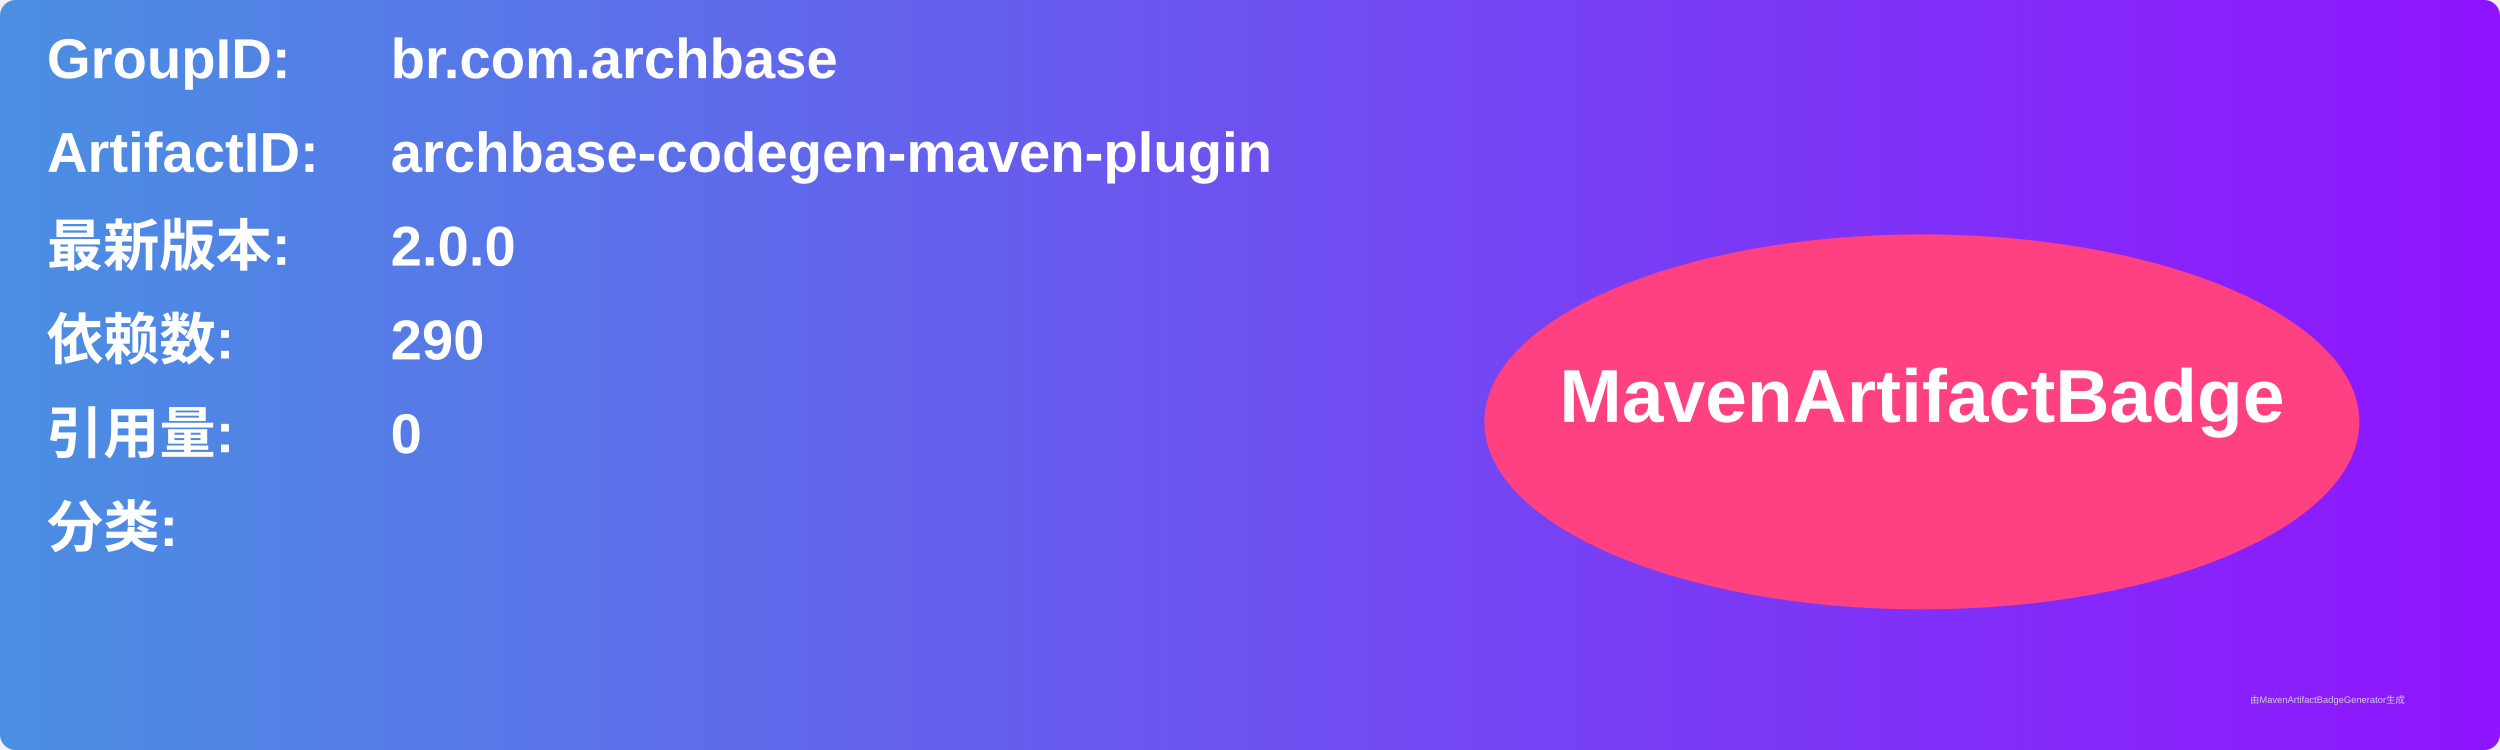
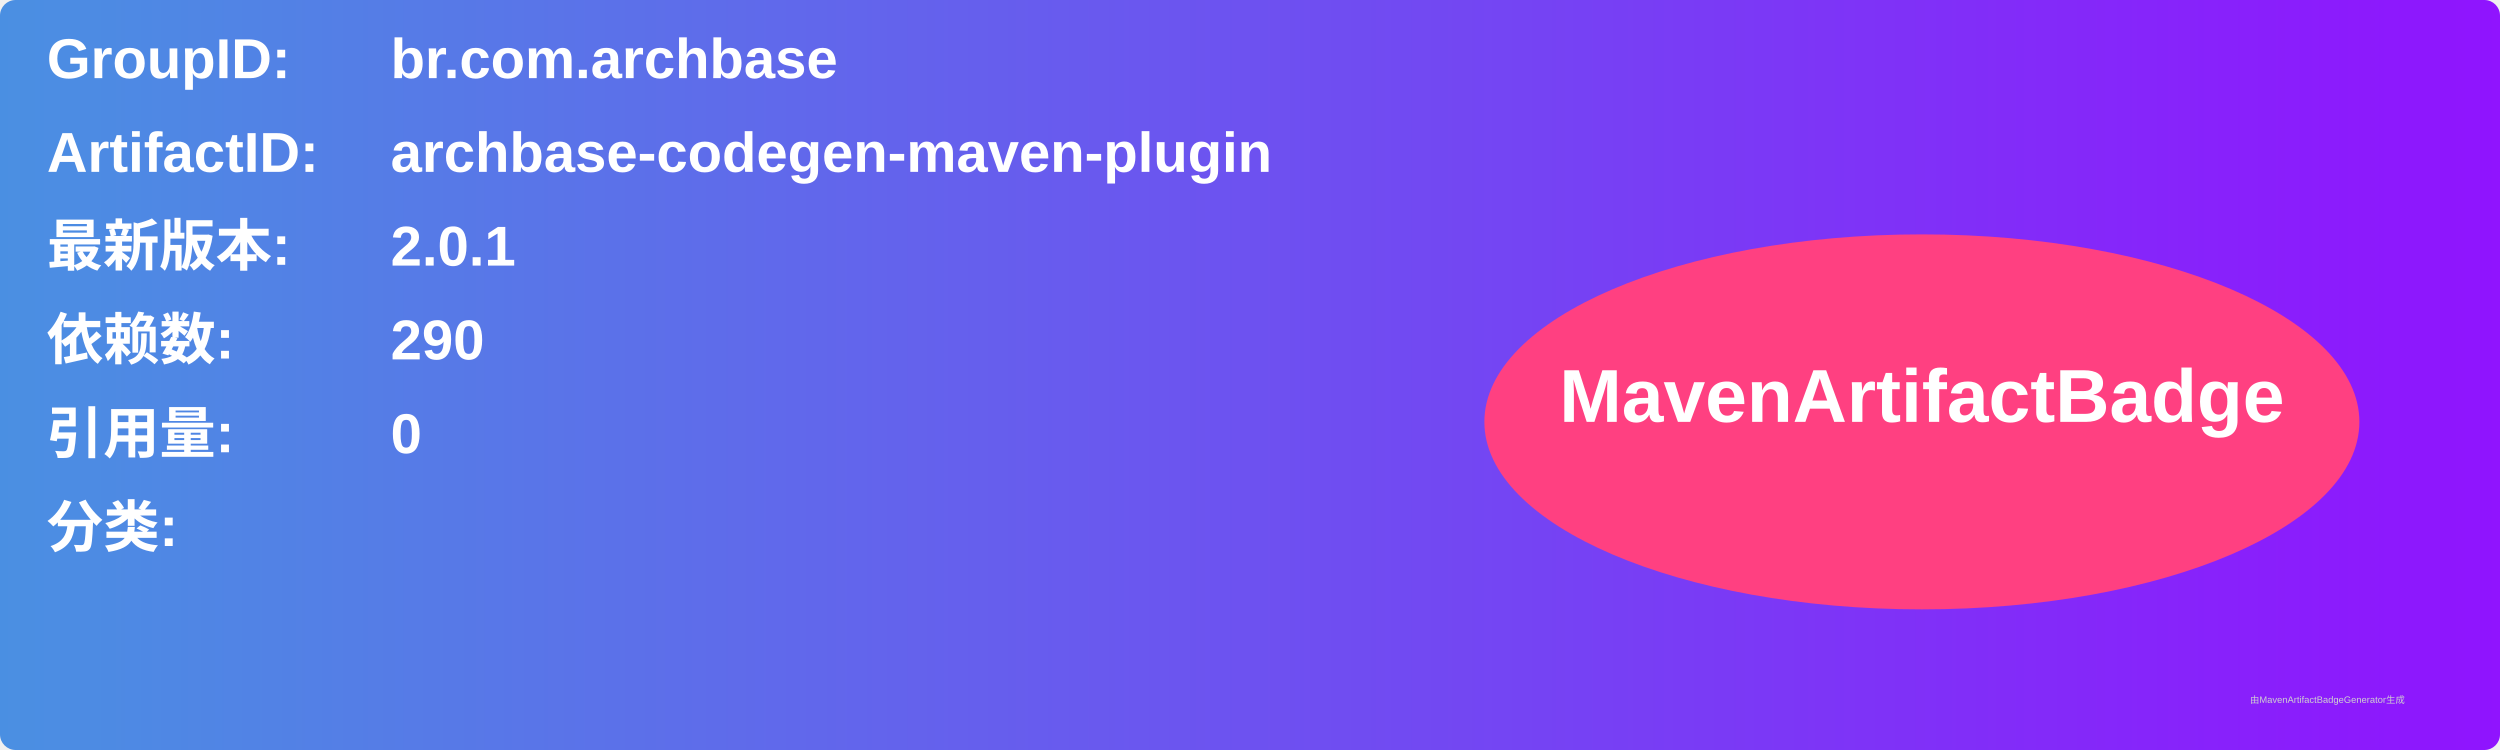
<svg xmlns="http://www.w3.org/2000/svg" width="800" height="240" viewBox="0 0 800 240">
  <linearGradient id="grad" x1="0%" y1="0%" x2="100%" y2="0%">
    <stop offset="0%" stop-color="#4a90e2" />
    <stop offset="100%" stop-color="#9013fe" />
  </linearGradient>
  <rect width="100%" height="100%" rx="5" ry="5" fill="url(#grad)" />
  <g transform="translate(15, 15)">
    <text x="0" y="10" font-family="Arial" font-size="18" fill="white" font-weight="bold" width="260">GroupID:</text>
    <text x="110" y="10" font-family="Arial" font-size="18" fill="white" font-weight="bold" width="460">br.com.archbase</text>
    <text x="0" y="40" font-family="Arial" font-size="18" fill="white" font-weight="bold" width="260">ArtifactID:</text>
    <text x="110" y="40" font-family="Arial" font-size="18" fill="white" font-weight="bold" width="460">archbase-codegen-maven-plugin</text>
    <text x="0" y="70" font-family="Arial" font-size="18" fill="white" font-weight="bold">最新版本:</text>
    <text x="110" y="70" font-family="Arial" font-size="18" fill="white" font-weight="bold">
-       <tspan font-weight="bold">2.0.0</tspan>
+       <tspan font-weight="bold">2.0.1</tspan>
    </text>
    <text x="0" y="100" font-family="Arial" font-size="18" fill="white" font-weight="bold">依赖数: </text>
    <text x="110" y="100" font-family="Arial" font-size="18" fill="white">
      <tspan font-weight="bold">290</tspan>
    </text>
    <text x="0" y="130" font-family="Arial" font-size="18" fill="white" font-weight="bold">引用量: </text>
    <text x="110" y="130" font-family="Arial" font-size="18" fill="white">
      <tspan font-weight="bold">0</tspan>
    </text>
    <text x="0" y="160" font-family="Arial" font-size="18" fill="white" font-weight="bold">分类:</text>
    <text x="10" y="190" font-family="Arial" font-size="10" fill="white">
      <tspan font-weight="bold" />
    </text>
    <ellipse cx="600" cy="120" rx="140" ry="60" fill="#ff4081" />
    <text x="600" y="120" text-anchor="middle" font-family="Arial" font-size="24" fill="white" font-weight="bold">MavenArtifactBadge</text>
  </g>
  <text x="720" y="225" font-family="Arial" font-size="3" fill="#d0d0d0">由MavenArtifactBadgeGenerator生成</text>
</svg>
